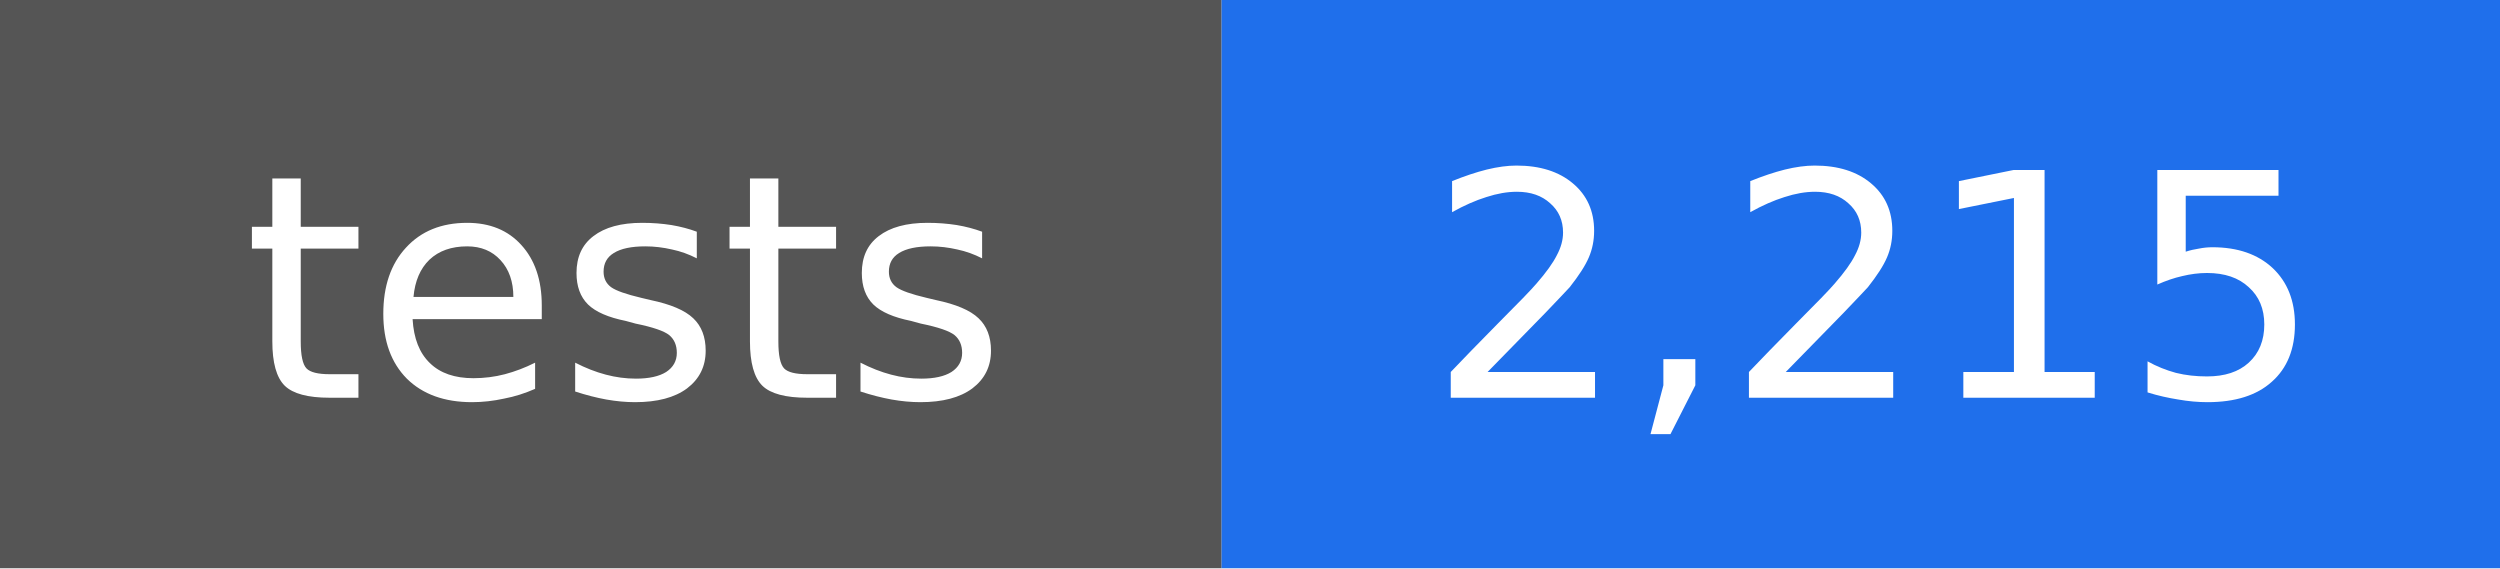
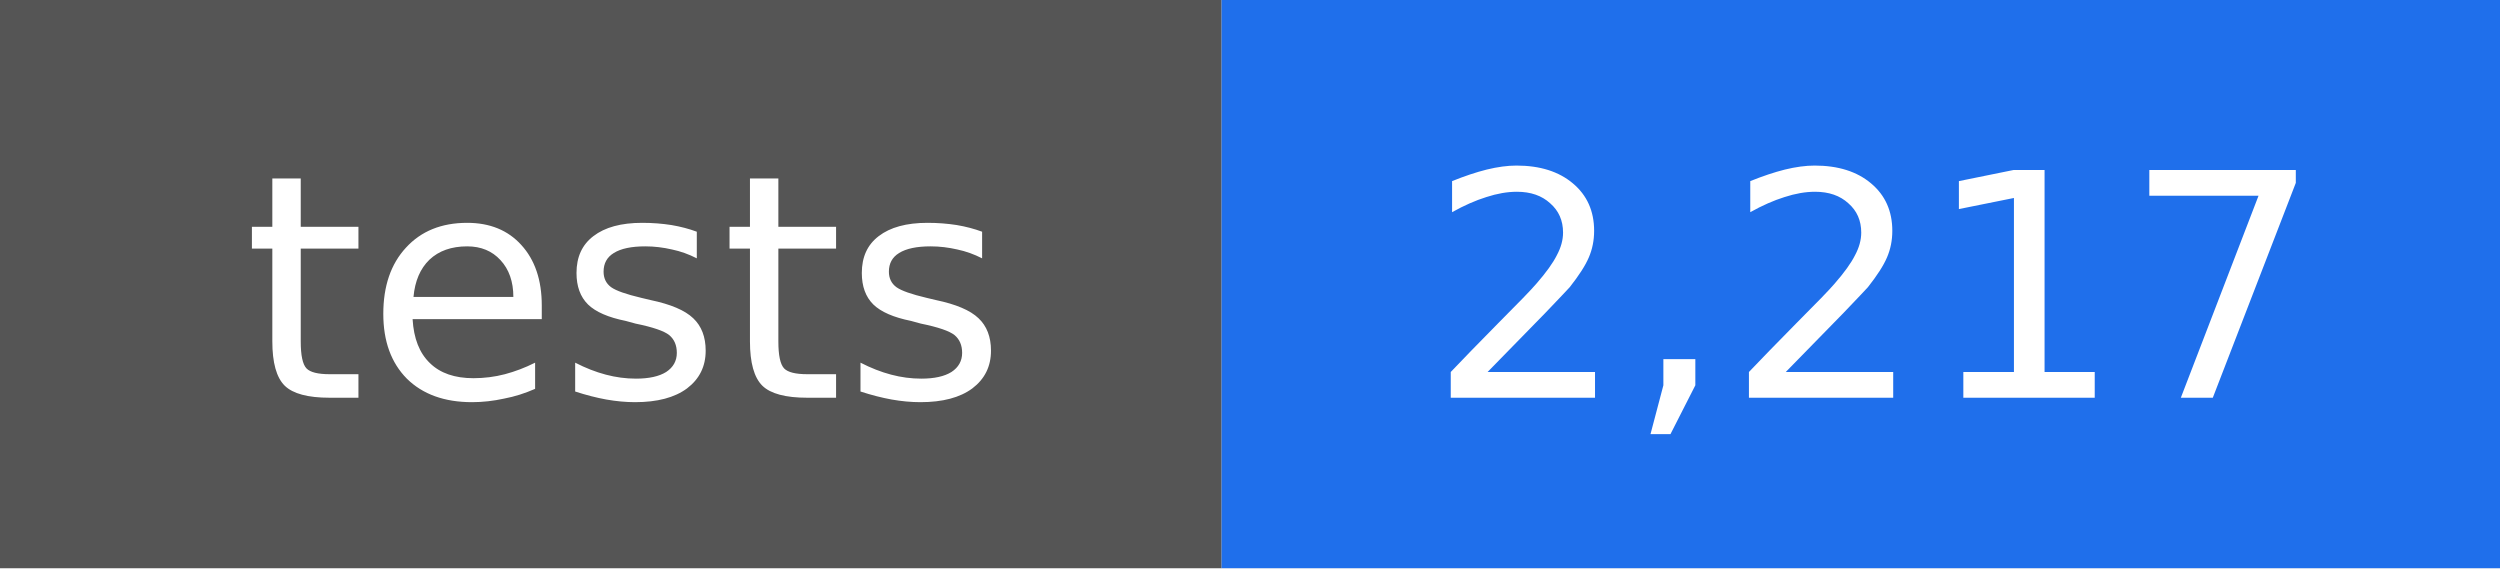
- <svg xmlns="http://www.w3.org/2000/svg" width="88" height="20" viewBox="0 0 88 20" role="img" aria-label="tests: 2,215">
+ <svg xmlns="http://www.w3.org/2000/svg" width="88" height="20" viewBox="0 0 88 20" role="img" aria-label="tests: 2,217">
  <rect width="43" height="20" fill="#555555" />
  <rect x="43" width="45" height="20" fill="#1f6feb" />
  <g fill="#ffffff" text-anchor="middle" font-family="DejaVu Sans, Verdana, sans-serif" font-size="11">
    <text x="22" y="14">tests</text>
-     <text x="66" y="14">2,215</text>
+     <text x="66" y="14">2,217</text>
  </g>
</svg>
